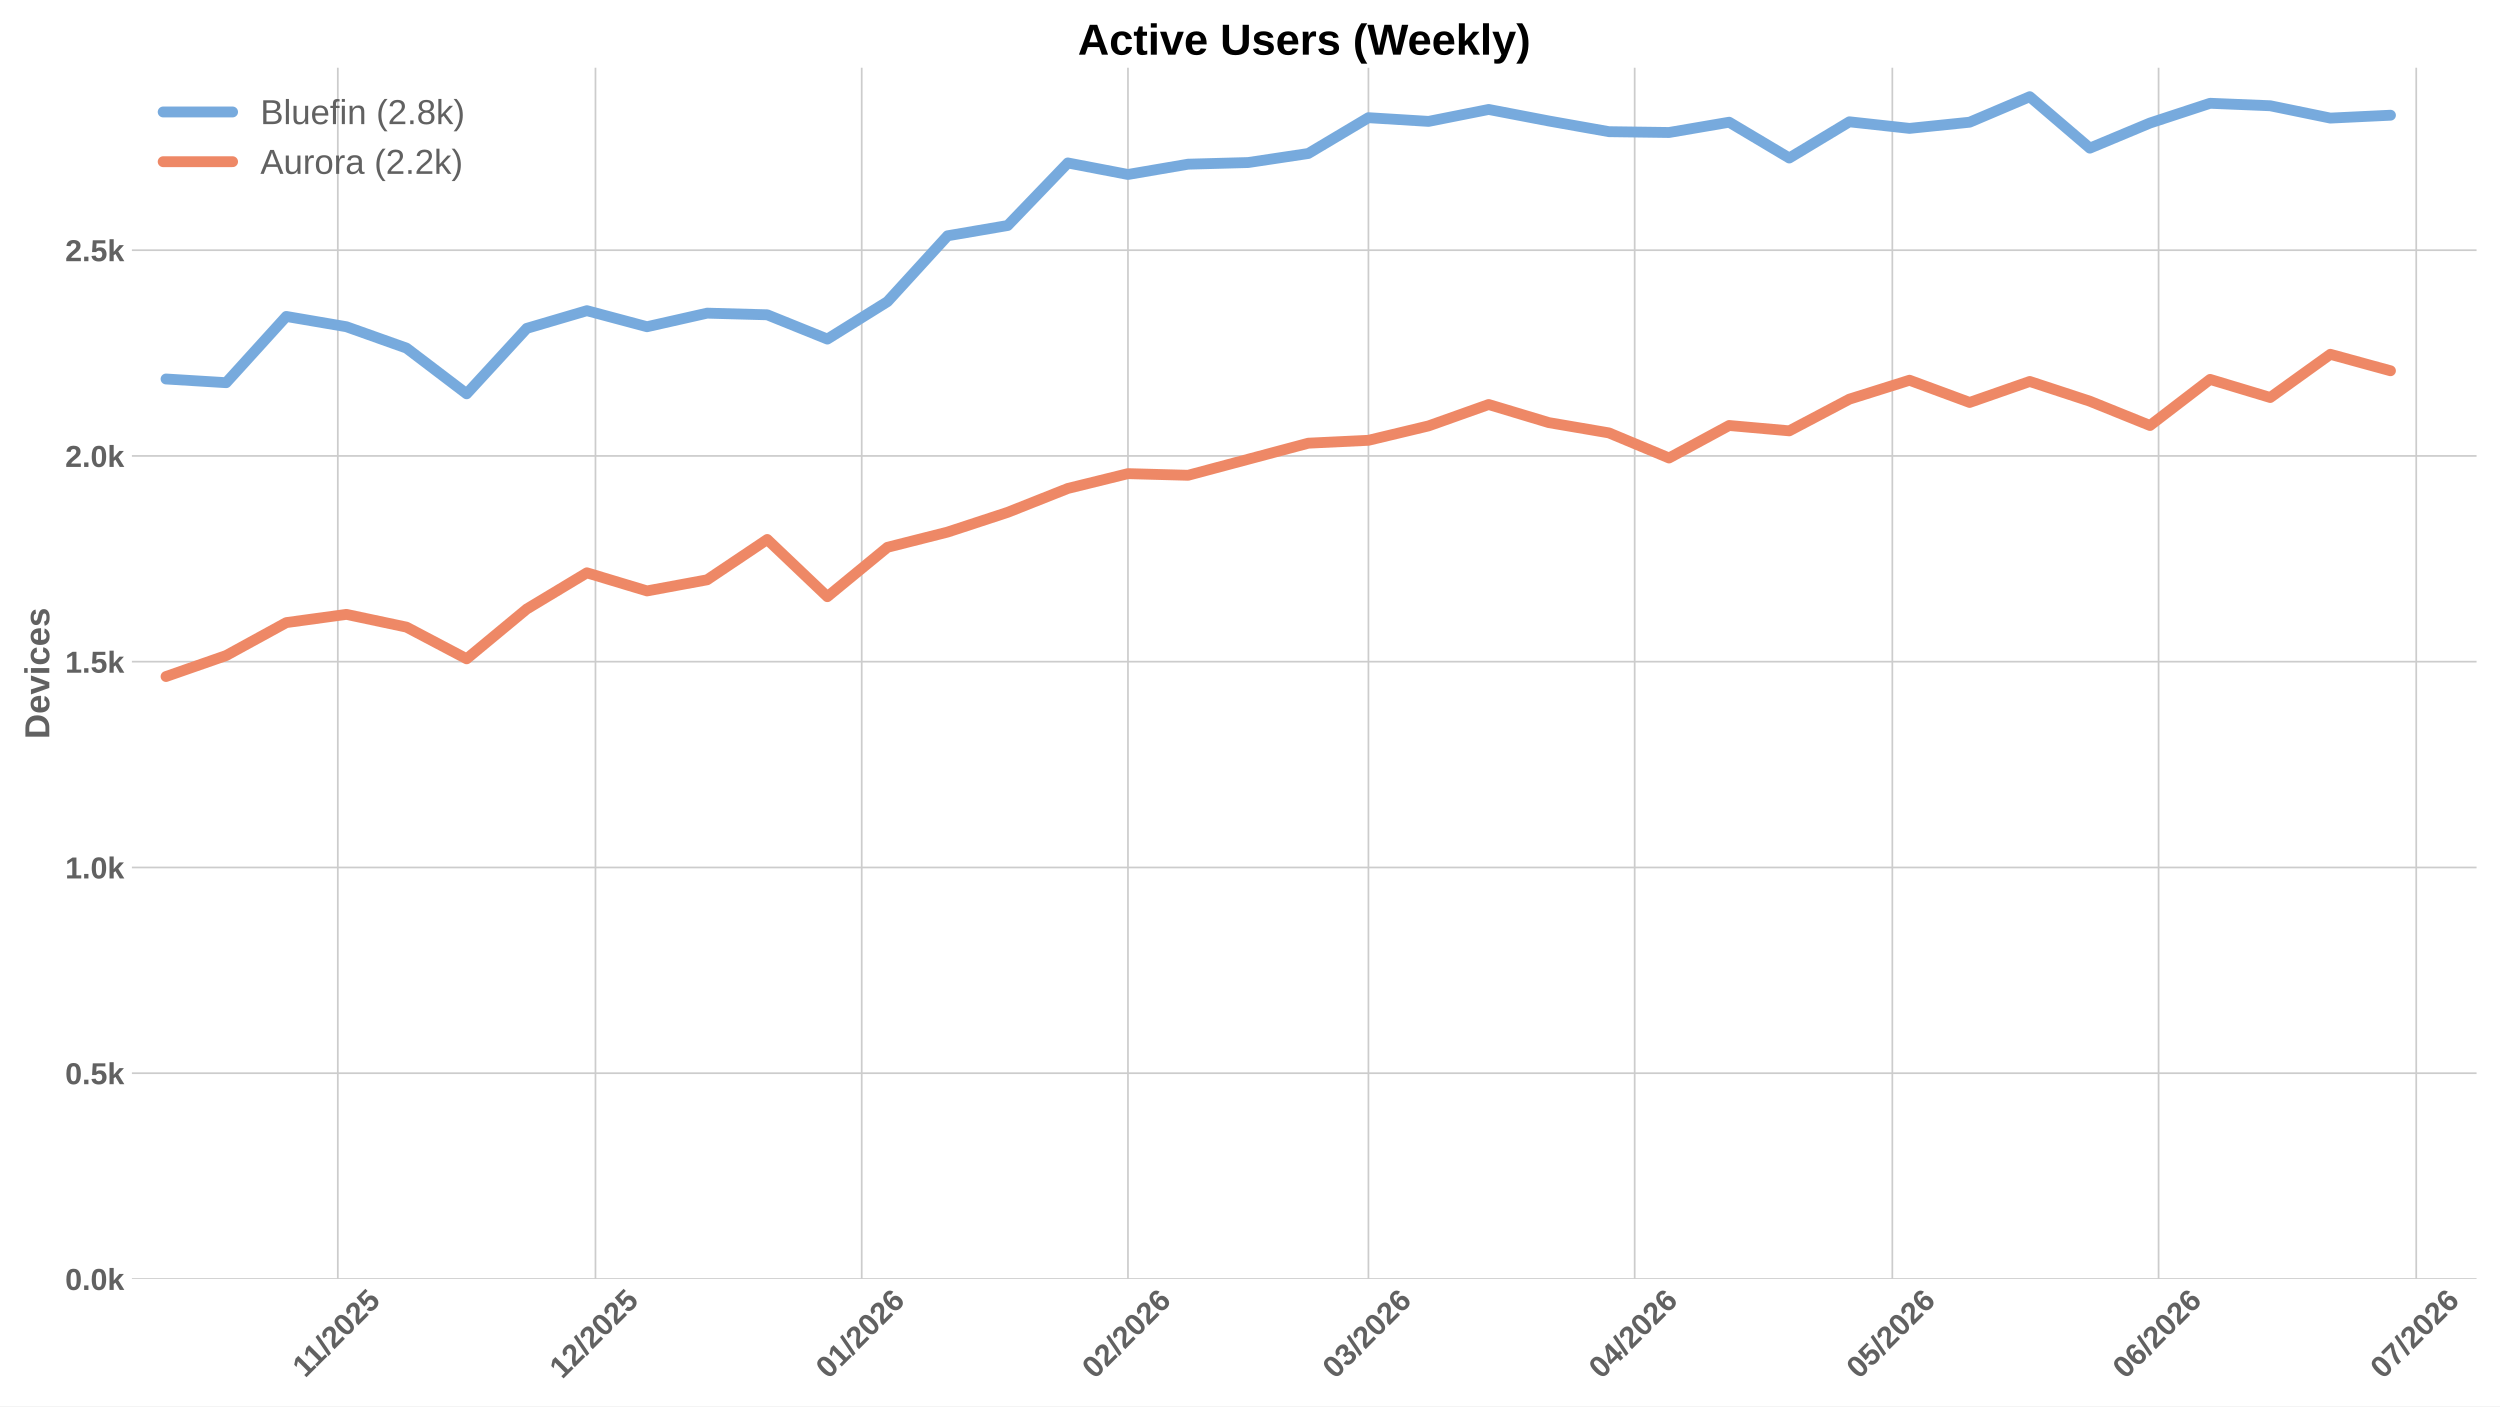
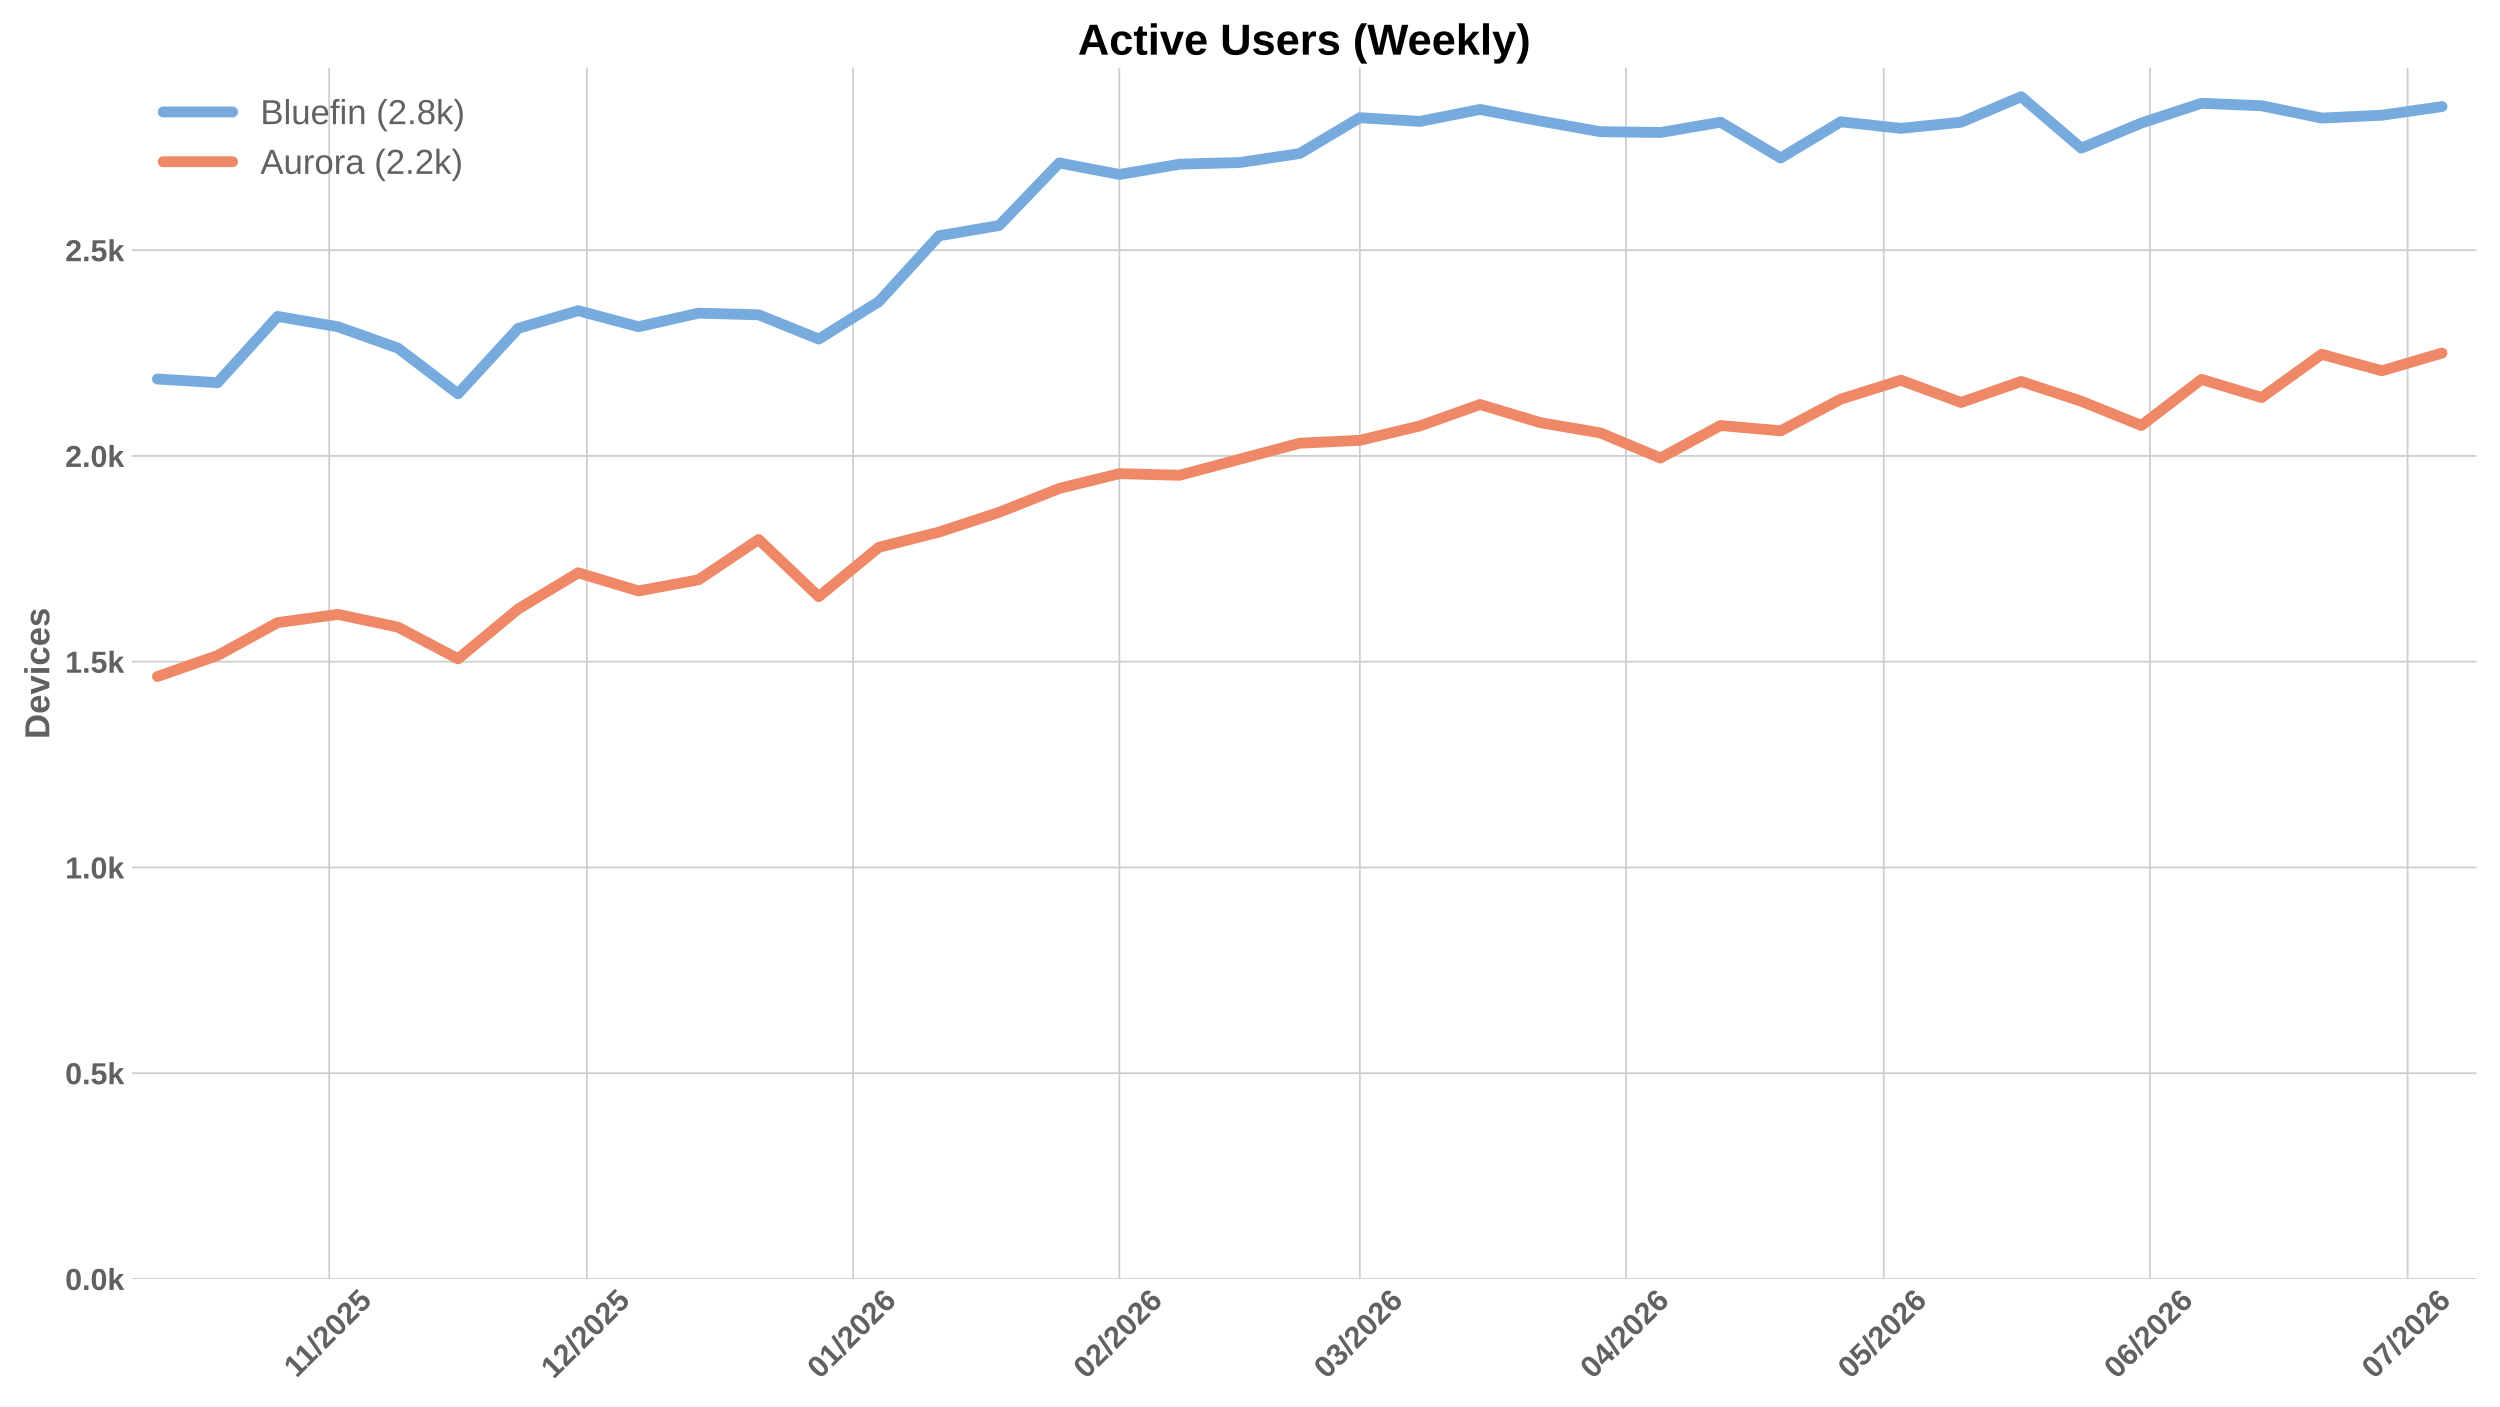
<svg xmlns="http://www.w3.org/2000/svg" xmlns:xlink="http://www.w3.org/1999/xlink" width="1152pt" height="648pt" viewBox="0 0 1152 648" version="1.1">
  <defs>
    <style type="text/css">*{stroke-linejoin: round; stroke-linecap: butt}</style>
  </defs>
  <g id="figure_1">
    <g id="patch_1">
      <path d="M 0 648  L 1152 648  L 1152 0  L 0 0  z " style="fill: #ffffff" />
    </g>
    <g id="axes_1">
      <g id="patch_2">
        <path d="M 60.78 589.343  L 1141.2 589.343  L 1141.2 31.2  L 60.78 31.2  z " style="fill: #ffffff" />
      </g>
      <g id="matplotlib.axis_1">
        <g id="xtick_1">
          <g id="line2d_1">
-             <path d="M 155.665 589.343  L 155.665 31.2  " clip-path="url(#pd22239b3a9)" style="fill: none; stroke: #cccccc; stroke-width: 0.8; stroke-linecap: round" />
+             <path d="M 151.697 589.343  L 151.697 31.2  " clip-path="url(#pe85393488c)" style="fill: none; stroke: #cccccc; stroke-width: 0.8; stroke-linecap: round" />
          </g>
          <g id="line2d_2" />
          <g id="text_1">
-             <g style="fill: #616161" transform="translate(140.6071 635.2532) rotate(-45) scale(0.14 -0.14)">
+             <g style="fill: #616161" transform="translate(136.6386 635.2532) rotate(-45) scale(0.14 -0.14)">
              <defs>
                <path id="LiberationSans-Bold-31" d="M 403 0  L 403 653  L 1494 653  L 1494 3656  L 438 2997  L 438 3688  L 1541 4403  L 2372 4403  L 2372 653  L 3381 653  L 3381 0  L 403 0  z " transform="scale(0.015625)" />
                <path id="LiberationSans-Bold-2f" d="M 63 -128  L 972 4638  L 1716 4638  L 822 -128  L 63 -128  z " transform="scale(0.015625)" />
                <path id="LiberationSans-Bold-32" d="M 222 0  L 222 609  Q 394 988 711 1347  Q 1028 1706 1509 2097  Q 1972 2472 2158 2715  Q 2344 2959 2344 3194  Q 2344 3769 1766 3769  Q 1484 3769 1336 3617  Q 1188 3466 1144 3163  L 259 3213  Q 334 3825 717 4147  Q 1100 4469 1759 4469  Q 2472 4469 2853 4144  Q 3234 3819 3234 3231  Q 3234 2922 3112 2672  Q 2991 2422 2800 2211  Q 2609 2000 2376 1815  Q 2144 1631 1925 1456  Q 1706 1281 1526 1103  Q 1347 925 1259 722  L 3303 722  L 3303 0  L 222 0  z " transform="scale(0.015625)" />
                <path id="LiberationSans-Bold-30" d="M 3297 2203  Q 3297 1088 2914 512  Q 2531 -63 1766 -63  Q 253 -63 253 2203  Q 253 2994 418 3494  Q 584 3994 915 4231  Q 1247 4469 1791 4469  Q 2572 4469 2934 3903  Q 3297 3338 3297 2203  z M 2416 2203  Q 2416 2813 2356 3150  Q 2297 3488 2165 3634  Q 2034 3781 1784 3781  Q 1519 3781 1383 3632  Q 1247 3484 1189 3148  Q 1131 2813 1131 2203  Q 1131 1600 1192 1261  Q 1253 922 1386 775  Q 1519 628 1772 628  Q 2022 628 2158 783  Q 2294 938 2355 1278  Q 2416 1619 2416 2203  z " transform="scale(0.015625)" />
                <path id="LiberationSans-Bold-35" d="M 3381 1466  Q 3381 766 2945 351  Q 2509 -63 1750 -63  Q 1088 -63 689 235  Q 291 534 197 1100  L 1075 1172  Q 1144 891 1319 762  Q 1494 634 1759 634  Q 2088 634 2283 843  Q 2478 1053 2478 1447  Q 2478 1794 2293 2001  Q 2109 2209 1778 2209  Q 1413 2209 1181 1925  L 325 1925  L 478 4403  L 3125 4403  L 3125 3750  L 1275 3750  L 1203 2638  Q 1522 2919 2000 2919  Q 2628 2919 3004 2528  Q 3381 2138 3381 1466  z " transform="scale(0.015625)" />
              </defs>
              <use xlink:href="#LiberationSans-Bold-31" />
              <use xlink:href="#LiberationSans-Bold-31" transform="translate(50.11523 0)" />
              <use xlink:href="#LiberationSans-Bold-2f" transform="translate(105.7305 0)" />
              <use xlink:href="#LiberationSans-Bold-32" transform="translate(133.5137 0)" />
              <use xlink:href="#LiberationSans-Bold-30" transform="translate(189.1289 0)" />
              <use xlink:href="#LiberationSans-Bold-32" transform="translate(244.7441 0)" />
              <use xlink:href="#LiberationSans-Bold-35" transform="translate(300.3594 0)" />
            </g>
          </g>
        </g>
        <g id="xtick_2">
          <g id="line2d_3">
-             <path d="M 274.393 589.343  L 274.393 31.2  " clip-path="url(#pd22239b3a9)" style="fill: none; stroke: #cccccc; stroke-width: 0.8; stroke-linecap: round" />
+             <path d="M 270.424 589.343  L 270.424 31.2  " clip-path="url(#pe85393488c)" style="fill: none; stroke: #cccccc; stroke-width: 0.8; stroke-linecap: round" />
          </g>
          <g id="line2d_4" />
          <g id="text_2">
-             <g style="fill: #616161" transform="translate(259.0623 635.7977) rotate(-45) scale(0.14 -0.14)">
+             <g style="fill: #616161" transform="translate(255.0939 635.7977) rotate(-45) scale(0.14 -0.14)">
              <use xlink:href="#LiberationSans-Bold-31" />
              <use xlink:href="#LiberationSans-Bold-32" transform="translate(55.61523 0)" />
              <use xlink:href="#LiberationSans-Bold-2f" transform="translate(111.2305 0)" />
              <use xlink:href="#LiberationSans-Bold-32" transform="translate(139.0137 0)" />
              <use xlink:href="#LiberationSans-Bold-30" transform="translate(194.6289 0)" />
              <use xlink:href="#LiberationSans-Bold-32" transform="translate(250.2441 0)" />
              <use xlink:href="#LiberationSans-Bold-35" transform="translate(305.8594 0)" />
            </g>
          </g>
        </g>
        <g id="xtick_3">
          <g id="line2d_5">
-             <path d="M 397.078 589.343  L 397.078 31.2  " clip-path="url(#pd22239b3a9)" style="fill: none; stroke: #cccccc; stroke-width: 0.8; stroke-linecap: round" />
+             <path d="M 393.109 589.343  L 393.109 31.2  " clip-path="url(#pe85393488c)" style="fill: none; stroke: #cccccc; stroke-width: 0.8; stroke-linecap: round" />
          </g>
          <g id="line2d_6" />
          <g id="text_3">
-             <g style="fill: #616161" transform="translate(381.7474 635.7977) rotate(-45) scale(0.14 -0.14)">
+             <g style="fill: #616161" transform="translate(377.7789 635.7977) rotate(-45) scale(0.14 -0.14)">
              <defs>
                <path id="LiberationSans-Bold-36" d="M 3328 1441  Q 3328 738 2934 337  Q 2541 -63 1847 -63  Q 1069 -63 651 482  Q 234 1028 234 2100  Q 234 3278 657 3873  Q 1081 4469 1869 4469  Q 2428 4469 2751 4222  Q 3075 3975 3209 3456  L 2381 3341  Q 2263 3775 1850 3775  Q 1497 3775 1295 3422  Q 1094 3069 1094 2350  Q 1234 2584 1484 2709  Q 1734 2834 2050 2834  Q 2641 2834 2984 2459  Q 3328 2084 3328 1441  z M 2447 1416  Q 2447 1791 2273 1989  Q 2100 2188 1797 2188  Q 1506 2188 1331 2002  Q 1156 1816 1156 1509  Q 1156 1125 1339 873  Q 1522 622 1819 622  Q 2116 622 2281 833  Q 2447 1044 2447 1416  z " transform="scale(0.015625)" />
              </defs>
              <use xlink:href="#LiberationSans-Bold-30" />
              <use xlink:href="#LiberationSans-Bold-31" transform="translate(55.61523 0)" />
              <use xlink:href="#LiberationSans-Bold-2f" transform="translate(111.2305 0)" />
              <use xlink:href="#LiberationSans-Bold-32" transform="translate(139.0137 0)" />
              <use xlink:href="#LiberationSans-Bold-30" transform="translate(194.6289 0)" />
              <use xlink:href="#LiberationSans-Bold-32" transform="translate(250.2441 0)" />
              <use xlink:href="#LiberationSans-Bold-36" transform="translate(305.8594 0)" />
            </g>
          </g>
        </g>
        <g id="xtick_4">
          <g id="line2d_7">
-             <path d="M 519.763 589.343  L 519.763 31.2  " clip-path="url(#pd22239b3a9)" style="fill: none; stroke: #cccccc; stroke-width: 0.8; stroke-linecap: round" />
+             <path d="M 515.794 589.343  L 515.794 31.2  " clip-path="url(#pe85393488c)" style="fill: none; stroke: #cccccc; stroke-width: 0.8; stroke-linecap: round" />
          </g>
          <g id="line2d_8" />
          <g id="text_4">
-             <g style="fill: #616161" transform="translate(504.4324 635.7977) rotate(-45) scale(0.14 -0.14)">
+             <g style="fill: #616161" transform="translate(500.464 635.7977) rotate(-45) scale(0.14 -0.14)">
              <use xlink:href="#LiberationSans-Bold-30" />
              <use xlink:href="#LiberationSans-Bold-32" transform="translate(55.61523 0)" />
              <use xlink:href="#LiberationSans-Bold-2f" transform="translate(111.2305 0)" />
              <use xlink:href="#LiberationSans-Bold-32" transform="translate(139.0137 0)" />
              <use xlink:href="#LiberationSans-Bold-30" transform="translate(194.6289 0)" />
              <use xlink:href="#LiberationSans-Bold-32" transform="translate(250.2441 0)" />
              <use xlink:href="#LiberationSans-Bold-36" transform="translate(305.8594 0)" />
            </g>
          </g>
        </g>
        <g id="xtick_5">
          <g id="line2d_9">
-             <path d="M 630.575 589.343  L 630.575 31.2  " clip-path="url(#pd22239b3a9)" style="fill: none; stroke: #cccccc; stroke-width: 0.8; stroke-linecap: round" />
+             <path d="M 626.607 589.343  L 626.607 31.2  " clip-path="url(#pe85393488c)" style="fill: none; stroke: #cccccc; stroke-width: 0.8; stroke-linecap: round" />
          </g>
          <g id="line2d_10" />
          <g id="text_5">
-             <g style="fill: #616161" transform="translate(615.2447 635.7977) rotate(-45) scale(0.14 -0.14)">
+             <g style="fill: #616161" transform="translate(611.2763 635.7977) rotate(-45) scale(0.14 -0.14)">
              <defs>
                <path id="LiberationSans-Bold-33" d="M 3328 1222  Q 3328 603 2922 265  Q 2516 -72 1766 -72  Q 1056 -72 637 254  Q 219 581 147 1197  L 1041 1275  Q 1125 641 1763 641  Q 2078 641 2253 797  Q 2428 953 2428 1275  Q 2428 1569 2215 1725  Q 2003 1881 1584 1881  L 1278 1881  L 1278 2591  L 1566 2591  Q 1944 2591 2134 2745  Q 2325 2900 2325 3188  Q 2325 3459 2173 3614  Q 2022 3769 1731 3769  Q 1459 3769 1292 3619  Q 1125 3469 1100 3194  L 222 3256  Q 291 3825 694 4147  Q 1097 4469 1747 4469  Q 2438 4469 2827 4158  Q 3216 3847 3216 3297  Q 3216 2884 2973 2618  Q 2731 2353 2275 2266  L 2275 2253  Q 2781 2194 3054 1920  Q 3328 1647 3328 1222  z " transform="scale(0.015625)" />
              </defs>
              <use xlink:href="#LiberationSans-Bold-30" />
              <use xlink:href="#LiberationSans-Bold-33" transform="translate(55.61523 0)" />
              <use xlink:href="#LiberationSans-Bold-2f" transform="translate(111.2305 0)" />
              <use xlink:href="#LiberationSans-Bold-32" transform="translate(139.0137 0)" />
              <use xlink:href="#LiberationSans-Bold-30" transform="translate(194.6289 0)" />
              <use xlink:href="#LiberationSans-Bold-32" transform="translate(250.2441 0)" />
              <use xlink:href="#LiberationSans-Bold-36" transform="translate(305.8594 0)" />
            </g>
          </g>
        </g>
        <g id="xtick_6">
          <g id="line2d_11">
-             <path d="M 753.26 589.343  L 753.26 31.2  " clip-path="url(#pd22239b3a9)" style="fill: none; stroke: #cccccc; stroke-width: 0.8; stroke-linecap: round" />
+             <path d="M 749.292 589.343  L 749.292 31.2  " clip-path="url(#pe85393488c)" style="fill: none; stroke: #cccccc; stroke-width: 0.8; stroke-linecap: round" />
          </g>
          <g id="line2d_12" />
          <g id="text_6">
-             <g style="fill: #616161" transform="translate(737.9298 635.7977) rotate(-45) scale(0.14 -0.14)">
+             <g style="fill: #616161" transform="translate(733.9613 635.7977) rotate(-45) scale(0.14 -0.14)">
              <defs>
                <path id="LiberationSans-Bold-34" d="M 2938 897  L 2938 0  L 2100 0  L 2100 897  L 97 897  L 97 1556  L 1956 4403  L 2938 4403  L 2938 1550  L 3525 1550  L 3525 897  L 2938 897  z M 2100 2991  Q 2100 3159 2111 3356  Q 2122 3553 2128 3609  Q 2047 3434 1834 3103  L 813 1550  L 2100 1550  L 2100 2991  z " transform="scale(0.015625)" />
              </defs>
              <use xlink:href="#LiberationSans-Bold-30" />
              <use xlink:href="#LiberationSans-Bold-34" transform="translate(55.61523 0)" />
              <use xlink:href="#LiberationSans-Bold-2f" transform="translate(111.2305 0)" />
              <use xlink:href="#LiberationSans-Bold-32" transform="translate(139.0137 0)" />
              <use xlink:href="#LiberationSans-Bold-30" transform="translate(194.6289 0)" />
              <use xlink:href="#LiberationSans-Bold-32" transform="translate(250.2441 0)" />
              <use xlink:href="#LiberationSans-Bold-36" transform="translate(305.8594 0)" />
            </g>
          </g>
        </g>
        <g id="xtick_7">
          <g id="line2d_13">
-             <path d="M 871.988 589.343  L 871.988 31.2  " clip-path="url(#pd22239b3a9)" style="fill: none; stroke: #cccccc; stroke-width: 0.8; stroke-linecap: round" />
+             <path d="M 868.019 589.343  L 868.019 31.2  " clip-path="url(#pe85393488c)" style="fill: none; stroke: #cccccc; stroke-width: 0.8; stroke-linecap: round" />
          </g>
          <g id="line2d_14" />
          <g id="text_7">
-             <g style="fill: #616161" transform="translate(856.6573 635.7977) rotate(-45) scale(0.14 -0.14)">
+             <g style="fill: #616161" transform="translate(852.6888 635.7977) rotate(-45) scale(0.14 -0.14)">
              <use xlink:href="#LiberationSans-Bold-30" />
              <use xlink:href="#LiberationSans-Bold-35" transform="translate(55.61523 0)" />
              <use xlink:href="#LiberationSans-Bold-2f" transform="translate(111.2305 0)" />
              <use xlink:href="#LiberationSans-Bold-32" transform="translate(139.0137 0)" />
              <use xlink:href="#LiberationSans-Bold-30" transform="translate(194.6289 0)" />
              <use xlink:href="#LiberationSans-Bold-32" transform="translate(250.2441 0)" />
              <use xlink:href="#LiberationSans-Bold-36" transform="translate(305.8594 0)" />
            </g>
          </g>
        </g>
        <g id="xtick_8">
          <g id="line2d_15">
-             <path d="M 994.673 589.343  L 994.673 31.2  " clip-path="url(#pd22239b3a9)" style="fill: none; stroke: #cccccc; stroke-width: 0.8; stroke-linecap: round" />
+             <path d="M 990.704 589.343  L 990.704 31.2  " clip-path="url(#pe85393488c)" style="fill: none; stroke: #cccccc; stroke-width: 0.8; stroke-linecap: round" />
          </g>
          <g id="line2d_16" />
          <g id="text_8">
-             <g style="fill: #616161" transform="translate(979.3423 635.7977) rotate(-45) scale(0.14 -0.14)">
+             <g style="fill: #616161" transform="translate(975.3739 635.7977) rotate(-45) scale(0.14 -0.14)">
              <use xlink:href="#LiberationSans-Bold-30" />
              <use xlink:href="#LiberationSans-Bold-36" transform="translate(55.61523 0)" />
              <use xlink:href="#LiberationSans-Bold-2f" transform="translate(111.2305 0)" />
              <use xlink:href="#LiberationSans-Bold-32" transform="translate(139.0137 0)" />
              <use xlink:href="#LiberationSans-Bold-30" transform="translate(194.6289 0)" />
              <use xlink:href="#LiberationSans-Bold-32" transform="translate(250.2441 0)" />
              <use xlink:href="#LiberationSans-Bold-36" transform="translate(305.8594 0)" />
            </g>
          </g>
        </g>
        <g id="xtick_9">
          <g id="line2d_17">
-             <path d="M 1113.4 589.343  L 1113.4 31.2  " clip-path="url(#pd22239b3a9)" style="fill: none; stroke: #cccccc; stroke-width: 0.8; stroke-linecap: round" />
+             <path d="M 1109.432 589.343  L 1109.432 31.2  " clip-path="url(#pe85393488c)" style="fill: none; stroke: #cccccc; stroke-width: 0.8; stroke-linecap: round" />
          </g>
          <g id="line2d_18" />
          <g id="text_9">
-             <g style="fill: #616161" transform="translate(1098.07 635.7977) rotate(-45) scale(0.14 -0.14)">
+             <g style="fill: #616161" transform="translate(1094.101 635.7977) rotate(-45) scale(0.14 -0.14)">
              <defs>
                <path id="LiberationSans-Bold-37" d="M 3278 3706  Q 2981 3238 2717 2797  Q 2453 2356 2256 1911  Q 2059 1466 1945 995  Q 1831 525 1831 0  L 916 0  Q 916 550 1059 1064  Q 1203 1578 1475 2111  Q 1747 2644 2463 3681  L 275 3681  L 275 4403  L 3278 4403  L 3278 3706  z " transform="scale(0.015625)" />
              </defs>
              <use xlink:href="#LiberationSans-Bold-30" />
              <use xlink:href="#LiberationSans-Bold-37" transform="translate(55.61523 0)" />
              <use xlink:href="#LiberationSans-Bold-2f" transform="translate(111.2305 0)" />
              <use xlink:href="#LiberationSans-Bold-32" transform="translate(139.0137 0)" />
              <use xlink:href="#LiberationSans-Bold-30" transform="translate(194.6289 0)" />
              <use xlink:href="#LiberationSans-Bold-32" transform="translate(250.2441 0)" />
              <use xlink:href="#LiberationSans-Bold-36" transform="translate(305.8594 0)" />
            </g>
          </g>
        </g>
      </g>
      <g id="matplotlib.axis_2">
        <g id="ytick_1">
          <g id="line2d_19">
-             <path d="M 60.78 589.343  L 1141.2 589.343  " clip-path="url(#pd22239b3a9)" style="fill: none; stroke: #cccccc; stroke-width: 0.8; stroke-linecap: round" />
+             <path d="M 60.78 589.343  L 1141.2 589.343  " clip-path="url(#pe85393488c)" style="fill: none; stroke: #cccccc; stroke-width: 0.8; stroke-linecap: round" />
          </g>
          <g id="line2d_20" />
          <g id="text_10">
            <g style="fill: #616161" transform="translate(30.03469 594.416) scale(0.14 -0.14)">
              <defs>
                <path id="LiberationSans-Bold-2e" d="M 434 0  L 434 953  L 1338 953  L 1338 0  L 434 0  z " transform="scale(0.015625)" />
                <path id="LiberationSans-Bold-6b" d="M 2606 0  L 1703 1531  L 1325 1269  L 1325 0  L 447 0  L 447 4638  L 1325 4638  L 1325 1981  L 2531 3381  L 3475 3381  L 2288 2063  L 3566 0  L 2606 0  z " transform="scale(0.015625)" />
              </defs>
              <use xlink:href="#LiberationSans-Bold-30" />
              <use xlink:href="#LiberationSans-Bold-2e" transform="translate(55.61523 0)" />
              <use xlink:href="#LiberationSans-Bold-30" transform="translate(83.39844 0)" />
              <use xlink:href="#LiberationSans-Bold-6b" transform="translate(139.0137 0)" />
            </g>
          </g>
        </g>
        <g id="ytick_2">
          <g id="line2d_21">
-             <path d="M 60.78 494.532  L 1141.2 494.532  " clip-path="url(#pd22239b3a9)" style="fill: none; stroke: #cccccc; stroke-width: 0.8; stroke-linecap: round" />
+             <path d="M 60.78 494.532  L 1141.2 494.532  " clip-path="url(#pe85393488c)" style="fill: none; stroke: #cccccc; stroke-width: 0.8; stroke-linecap: round" />
          </g>
          <g id="line2d_22" />
          <g id="text_11">
            <g style="fill: #616161" transform="translate(30.03469 499.6049) scale(0.14 -0.14)">
              <use xlink:href="#LiberationSans-Bold-30" />
              <use xlink:href="#LiberationSans-Bold-2e" transform="translate(55.61523 0)" />
              <use xlink:href="#LiberationSans-Bold-35" transform="translate(83.39844 0)" />
              <use xlink:href="#LiberationSans-Bold-6b" transform="translate(139.0137 0)" />
            </g>
          </g>
        </g>
        <g id="ytick_3">
          <g id="line2d_23">
-             <path d="M 60.78 399.721  L 1141.2 399.721  " clip-path="url(#pd22239b3a9)" style="fill: none; stroke: #cccccc; stroke-width: 0.8; stroke-linecap: round" />
+             <path d="M 60.78 399.721  L 1141.2 399.721  " clip-path="url(#pe85393488c)" style="fill: none; stroke: #cccccc; stroke-width: 0.8; stroke-linecap: round" />
          </g>
          <g id="line2d_24" />
          <g id="text_12">
            <g style="fill: #616161" transform="translate(30.03469 404.7939) scale(0.14 -0.14)">
              <use xlink:href="#LiberationSans-Bold-31" />
              <use xlink:href="#LiberationSans-Bold-2e" transform="translate(55.61523 0)" />
              <use xlink:href="#LiberationSans-Bold-30" transform="translate(83.39844 0)" />
              <use xlink:href="#LiberationSans-Bold-6b" transform="translate(139.0137 0)" />
            </g>
          </g>
        </g>
        <g id="ytick_4">
          <g id="line2d_25">
-             <path d="M 60.78 304.91  L 1141.2 304.91  " clip-path="url(#pd22239b3a9)" style="fill: none; stroke: #cccccc; stroke-width: 0.8; stroke-linecap: round" />
+             <path d="M 60.78 304.91  L 1141.2 304.91  " clip-path="url(#pe85393488c)" style="fill: none; stroke: #cccccc; stroke-width: 0.8; stroke-linecap: round" />
          </g>
          <g id="line2d_26" />
          <g id="text_13">
            <g style="fill: #616161" transform="translate(30.03469 309.9828) scale(0.14 -0.14)">
              <use xlink:href="#LiberationSans-Bold-31" />
              <use xlink:href="#LiberationSans-Bold-2e" transform="translate(55.61523 0)" />
              <use xlink:href="#LiberationSans-Bold-35" transform="translate(83.39844 0)" />
              <use xlink:href="#LiberationSans-Bold-6b" transform="translate(139.0137 0)" />
            </g>
          </g>
        </g>
        <g id="ytick_5">
          <g id="line2d_27">
-             <path d="M 60.78 210.099  L 1141.2 210.099  " clip-path="url(#pd22239b3a9)" style="fill: none; stroke: #cccccc; stroke-width: 0.8; stroke-linecap: round" />
+             <path d="M 60.78 210.099  L 1141.2 210.099  " clip-path="url(#pe85393488c)" style="fill: none; stroke: #cccccc; stroke-width: 0.8; stroke-linecap: round" />
          </g>
          <g id="line2d_28" />
          <g id="text_14">
            <g style="fill: #616161" transform="translate(30.03469 215.1718) scale(0.14 -0.14)">
              <use xlink:href="#LiberationSans-Bold-32" />
              <use xlink:href="#LiberationSans-Bold-2e" transform="translate(55.61523 0)" />
              <use xlink:href="#LiberationSans-Bold-30" transform="translate(83.39844 0)" />
              <use xlink:href="#LiberationSans-Bold-6b" transform="translate(139.0137 0)" />
            </g>
          </g>
        </g>
        <g id="ytick_6">
          <g id="line2d_29">
-             <path d="M 60.78 115.288  L 1141.2 115.288  " clip-path="url(#pd22239b3a9)" style="fill: none; stroke: #cccccc; stroke-width: 0.8; stroke-linecap: round" />
+             <path d="M 60.78 115.288  L 1141.2 115.288  " clip-path="url(#pe85393488c)" style="fill: none; stroke: #cccccc; stroke-width: 0.8; stroke-linecap: round" />
          </g>
          <g id="line2d_30" />
          <g id="text_15">
            <g style="fill: #616161" transform="translate(30.03469 120.3607) scale(0.14 -0.14)">
              <use xlink:href="#LiberationSans-Bold-32" />
              <use xlink:href="#LiberationSans-Bold-2e" transform="translate(55.61523 0)" />
              <use xlink:href="#LiberationSans-Bold-35" transform="translate(83.39844 0)" />
              <use xlink:href="#LiberationSans-Bold-6b" transform="translate(139.0137 0)" />
            </g>
          </g>
        </g>
        <g id="text_16">
          <g style="fill: #616161" transform="translate(22.71469 340.5153) rotate(-90) scale(0.16 -0.16)">
            <defs>
              <path id="LiberationSans-Bold-44" d="M 4353 2234  Q 4353 1553 4086 1045  Q 3819 538 3330 269  Q 2841 0 2209 0  L 428 0  L 428 4403  L 2022 4403  Q 3134 4403 3743 3842  Q 4353 3281 4353 2234  z M 3425 2234  Q 3425 2944 3056 3317  Q 2688 3691 2003 3691  L 1350 3691  L 1350 713  L 2131 713  Q 2725 713 3075 1122  Q 3425 1531 3425 2234  z " transform="scale(0.015625)" />
              <path id="LiberationSans-Bold-65" d="M 1831 -63  Q 1069 -63 659 389  Q 250 841 250 1706  Q 250 2544 665 2994  Q 1081 3444 1844 3444  Q 2572 3444 2956 2961  Q 3341 2478 3341 1547  L 3341 1522  L 1172 1522  Q 1172 1028 1355 776  Q 1538 525 1875 525  Q 2341 525 2463 928  L 3291 856  Q 2931 -63 1831 -63  z M 1831 2891  Q 1522 2891 1355 2675  Q 1188 2459 1178 2072  L 2491 2072  Q 2466 2481 2294 2686  Q 2122 2891 1831 2891  z " transform="scale(0.015625)" />
              <path id="LiberationSans-Bold-76" d="M 2284 0  L 1234 0  L 25 3381  L 953 3381  L 1544 1491  Q 1591 1334 1766 709  Q 1797 838 1894 1159  Q 1991 1481 2613 3381  L 3531 3381  L 2284 0  z " transform="scale(0.015625)" />
              <path id="LiberationSans-Bold-69" d="M 447 3991  L 447 4638  L 1325 4638  L 1325 3991  L 447 3991  z M 447 0  L 447 3381  L 1325 3381  L 1325 0  L 447 0  z " transform="scale(0.015625)" />
              <path id="LiberationSans-Bold-63" d="M 1856 -63  Q 1088 -63 669 395  Q 250 853 250 1672  Q 250 2509 672 2976  Q 1094 3444 1869 3444  Q 2466 3444 2856 3144  Q 3247 2844 3347 2316  L 2463 2272  Q 2425 2531 2275 2686  Q 2125 2841 1850 2841  Q 1172 2841 1172 1706  Q 1172 538 1863 538  Q 2113 538 2281 695  Q 2450 853 2491 1166  L 3372 1125  Q 3325 778 3123 506  Q 2922 234 2594 85  Q 2266 -63 1856 -63  z " transform="scale(0.015625)" />
              <path id="LiberationSans-Bold-73" d="M 3297 988  Q 3297 497 2895 217  Q 2494 -63 1784 -63  Q 1088 -63 717 157  Q 347 378 225 844  L 997 959  Q 1063 719 1223 619  Q 1384 519 1784 519  Q 2153 519 2322 612  Q 2491 706 2491 906  Q 2491 1069 2355 1164  Q 2219 1259 1894 1325  Q 1150 1472 890 1598  Q 631 1725 495 1926  Q 359 2128 359 2422  Q 359 2906 732 3176  Q 1106 3447 1791 3447  Q 2394 3447 2761 3212  Q 3128 2978 3219 2534  L 2441 2453  Q 2403 2659 2256 2761  Q 2109 2863 1791 2863  Q 1478 2863 1322 2783  Q 1166 2703 1166 2516  Q 1166 2369 1286 2283  Q 1406 2197 1691 2141  Q 2088 2059 2395 1973  Q 2703 1888 2889 1769  Q 3075 1650 3186 1464  Q 3297 1278 3297 988  z " transform="scale(0.015625)" />
            </defs>
            <use xlink:href="#LiberationSans-Bold-44" />
            <use xlink:href="#LiberationSans-Bold-65" transform="translate(72.2168 0)" />
            <use xlink:href="#LiberationSans-Bold-76" transform="translate(127.832 0)" />
            <use xlink:href="#LiberationSans-Bold-69" transform="translate(183.4473 0)" />
            <use xlink:href="#LiberationSans-Bold-63" transform="translate(211.2305 0)" />
            <use xlink:href="#LiberationSans-Bold-65" transform="translate(266.8457 0)" />
            <use xlink:href="#LiberationSans-Bold-73" transform="translate(322.4609 0)" />
          </g>
        </g>
      </g>
      <g id="line2d_31">
-         <path d="M 76.513 174.64  L 104.217 176.346  L 131.92 145.817  L 159.623 150.558  L 187.326 160.418  L 215.029 181.466  L 242.732 151.316  L 270.435 143.162  L 298.138 150.558  L 325.841 144.3  L 353.544 145.059  L 381.247 156.246  L 408.95 138.991  L 436.653 108.651  L 464.357 103.911  L 492.06 75.088  L 519.763 80.397  L 547.466 75.657  L 575.169 74.898  L 602.872 70.727  L 630.575 54.23  L 658.278 55.936  L 685.981 50.437  L 713.684 55.747  L 741.387 60.677  L 769.09 61.056  L 796.793 56.315  L 824.497 72.813  L 852.2 56.126  L 879.903 59.16  L 907.606 56.315  L 935.309 44.559  L 963.012 68.262  L 990.715 56.695  L 1018.418 47.593  L 1046.121 48.731  L 1073.824 54.419  L 1101.527 53.092  " clip-path="url(#pd22239b3a9)" style="fill: none; stroke: #77aadd; stroke-width: 5; stroke-linecap: round" />
+         <path d="M 72.545 174.64  L 100.248 176.346  L 127.951 145.817  L 155.654 150.558  L 183.357 160.418  L 211.06 181.466  L 238.763 151.316  L 266.467 143.162  L 294.17 150.558  L 321.873 144.3  L 349.576 145.059  L 377.279 156.246  L 404.982 138.991  L 432.685 108.651  L 460.388 103.911  L 488.091 75.088  L 515.794 80.397  L 543.497 75.657  L 571.2 74.898  L 598.903 70.727  L 626.607 54.23  L 654.31 55.936  L 682.013 50.437  L 709.716 55.747  L 737.419 60.677  L 765.122 61.056  L 792.825 56.315  L 820.528 72.813  L 848.231 56.126  L 875.934 59.16  L 903.637 56.315  L 931.34 44.559  L 959.043 68.262  L 986.747 56.695  L 1014.45 47.593  L 1042.153 48.731  L 1069.856 54.419  L 1097.559 53.092  L 1125.262 49.11  " clip-path="url(#pe85393488c)" style="fill: none; stroke: #77aadd; stroke-width: 5; stroke-linecap: round" />
      </g>
      <g id="line2d_32">
-         <path d="M 76.513 311.736  L 104.217 302.066  L 131.92 286.896  L 159.623 283.103  L 187.326 288.982  L 215.029 303.583  L 242.732 280.638  L 270.435 263.952  L 298.138 272.295  L 325.841 267.175  L 353.544 248.592  L 381.247 274.95  L 408.95 252.195  L 436.653 245.179  L 464.357 236.077  L 492.06 225.079  L 519.763 218.253  L 547.466 219.011  L 575.169 211.616  L 602.872 204.221  L 630.575 202.893  L 658.278 196.257  L 685.981 186.396  L 713.684 194.74  L 741.387 199.48  L 769.09 211.047  L 796.793 196.067  L 824.497 198.532  L 852.2 183.931  L 879.903 175.209  L 907.606 185.448  L 935.309 175.777  L 963.012 184.879  L 990.715 196.067  L 1018.418 174.829  L 1046.121 183.173  L 1073.824 163.262  L 1101.527 170.847  " clip-path="url(#pd22239b3a9)" style="fill: none; stroke: #ee8866; stroke-width: 5; stroke-linecap: round" />
+         <path d="M 72.545 311.736  L 100.248 302.066  L 127.951 286.896  L 155.654 283.103  L 183.357 288.982  L 211.06 303.583  L 238.763 280.638  L 266.467 263.952  L 294.17 272.295  L 321.873 267.175  L 349.576 248.592  L 377.279 274.95  L 404.982 252.195  L 432.685 245.179  L 460.388 236.077  L 488.091 225.079  L 515.794 218.253  L 543.497 219.011  L 571.2 211.616  L 598.903 204.221  L 626.607 202.893  L 654.31 196.257  L 682.013 186.396  L 709.716 194.74  L 737.419 199.48  L 765.122 211.047  L 792.825 196.067  L 820.528 198.532  L 848.231 183.931  L 875.934 175.209  L 903.637 185.448  L 931.34 175.777  L 959.043 184.879  L 986.747 196.067  L 1014.45 174.829  L 1042.153 183.173  L 1069.856 163.262  L 1097.559 170.847  L 1125.262 162.693  " clip-path="url(#pe85393488c)" style="fill: none; stroke: #ee8866; stroke-width: 5; stroke-linecap: round" />
      </g>
      <g id="patch_3">
        <path d="M 60.78 589.343  L 60.78 31.2  " style="fill: none" />
      </g>
      <g id="patch_4">
        <path d="M 1141.2 589.343  L 1141.2 31.2  " style="fill: none" />
      </g>
      <g id="patch_5">
        <path d="M 60.78 589.343  L 1141.2 589.343  " style="fill: none" />
      </g>
      <g id="patch_6">
        <path d="M 60.78 31.2  L 1141.2 31.2  " style="fill: none" />
      </g>
      <g id="text_17">
        <g transform="translate(496.6791 25.2) scale(0.2 -0.2)">
          <defs>
            <path id="LiberationSans-Bold-41" d="M 3541 0  L 3150 1125  L 1472 1125  L 1081 0  L 159 0  L 1766 4403  L 2853 4403  L 4453 0  L 3541 0  z M 2309 3725  L 2291 3656  Q 2259 3544 2215 3400  Q 2172 3256 1678 1819  L 2944 1819  L 2509 3084  L 2375 3509  L 2309 3725  z " transform="scale(0.015625)" />
            <path id="LiberationSans-Bold-74" d="M 1313 -56  Q 925 -56 715 155  Q 506 366 506 794  L 506 2788  L 78 2788  L 78 3381  L 550 3381  L 825 4175  L 1375 4175  L 1375 3381  L 2016 3381  L 2016 2788  L 1375 2788  L 1375 1031  Q 1375 784 1469 667  Q 1563 550 1759 550  Q 1863 550 2053 594  L 2053 50  Q 1728 -56 1313 -56  z " transform="scale(0.015625)" />
            <path id="LiberationSans-Bold-20" transform="scale(0.015625)" />
            <path id="LiberationSans-Bold-55" d="M 2259 -63  Q 1350 -63 867 381  Q 384 825 384 1650  L 384 4403  L 1306 4403  L 1306 1722  Q 1306 1200 1554 929  Q 1803 659 2284 659  Q 2778 659 3043 942  Q 3309 1225 3309 1753  L 3309 4403  L 4231 4403  L 4231 1697  Q 4231 859 3714 398  Q 3197 -63 2259 -63  z " transform="scale(0.015625)" />
            <path id="LiberationSans-Bold-72" d="M 447 0  L 447 2588  Q 447 2866 439 3052  Q 431 3238 422 3381  L 1259 3381  Q 1269 3325 1284 3039  Q 1300 2753 1300 2659  L 1313 2659  Q 1441 3016 1541 3161  Q 1641 3306 1778 3376  Q 1916 3447 2122 3447  Q 2291 3447 2394 3400  L 2394 2666  Q 2181 2713 2019 2713  Q 1691 2713 1508 2447  Q 1325 2181 1325 1659  L 1325 0  L 447 0  z " transform="scale(0.015625)" />
            <path id="LiberationSans-Bold-28" d="M 1247 -1328  Q 756 -622 537 81  Q 319 784 319 1659  Q 319 2531 537 3232  Q 756 3934 1247 4638  L 2125 4638  Q 1631 3925 1407 3219  Q 1184 2513 1184 1656  Q 1184 803 1406 101  Q 1628 -600 2125 -1328  L 1247 -1328  z " transform="scale(0.015625)" />
            <path id="LiberationSans-Bold-57" d="M 4897 0  L 3803 0  L 3206 2547  Q 3097 2997 3022 3488  Q 2947 3078 2900 2864  Q 2853 2650 2234 0  L 1141 0  L 6 4403  L 941 4403  L 1578 1559  L 1722 872  Q 1809 1306 1892 1701  Q 1975 2097 2516 4403  L 3547 4403  L 4103 2059  Q 4169 1797 4325 872  L 4403 1234  L 4569 1953  L 5100 4403  L 6034 4403  L 4897 0  z " transform="scale(0.015625)" />
            <path id="LiberationSans-Bold-6c" d="M 447 0  L 447 4638  L 1325 4638  L 1325 0  L 447 0  z " transform="scale(0.015625)" />
            <path id="LiberationSans-Bold-79" d="M 884 -1328  Q 569 -1328 331 -1288  L 331 -663  Q 497 -688 634 -688  Q 822 -688 945 -628  Q 1069 -569 1167 -431  Q 1266 -294 1388 34  L 50 3381  L 978 3381  L 1509 1797  Q 1634 1456 1825 753  L 1903 1050  L 2106 1784  L 2606 3381  L 3525 3381  L 2188 -178  Q 1919 -828 1630 -1078  Q 1341 -1328 884 -1328  z " transform="scale(0.015625)" />
            <path id="LiberationSans-Bold-29" d="M 6 -1328  Q 506 -597 726 101  Q 947 800 947 1656  Q 947 2516 722 3223  Q 497 3931 6 4638  L 884 4638  Q 1378 3928 1595 3225  Q 1813 2522 1813 1659  Q 1813 791 1595 87  Q 1378 -616 884 -1328  L 6 -1328  z " transform="scale(0.015625)" />
          </defs>
          <use xlink:href="#LiberationSans-Bold-41" />
          <use xlink:href="#LiberationSans-Bold-63" transform="translate(72.2168 0)" />
          <use xlink:href="#LiberationSans-Bold-74" transform="translate(127.832 0)" />
          <use xlink:href="#LiberationSans-Bold-69" transform="translate(161.1328 0)" />
          <use xlink:href="#LiberationSans-Bold-76" transform="translate(188.916 0)" />
          <use xlink:href="#LiberationSans-Bold-65" transform="translate(244.5312 0)" />
          <use xlink:href="#LiberationSans-Bold-20" transform="translate(300.1465 0)" />
          <use xlink:href="#LiberationSans-Bold-55" transform="translate(327.9297 0)" />
          <use xlink:href="#LiberationSans-Bold-73" transform="translate(400.1465 0)" />
          <use xlink:href="#LiberationSans-Bold-65" transform="translate(455.7617 0)" />
          <use xlink:href="#LiberationSans-Bold-72" transform="translate(511.377 0)" />
          <use xlink:href="#LiberationSans-Bold-73" transform="translate(550.293 0)" />
          <use xlink:href="#LiberationSans-Bold-20" transform="translate(605.9082 0)" />
          <use xlink:href="#LiberationSans-Bold-28" transform="translate(633.6914 0)" />
          <use xlink:href="#LiberationSans-Bold-57" transform="translate(666.9922 0)" />
          <use xlink:href="#LiberationSans-Bold-65" transform="translate(759.627 0)" />
          <use xlink:href="#LiberationSans-Bold-65" transform="translate(815.2422 0)" />
          <use xlink:href="#LiberationSans-Bold-6b" transform="translate(870.8574 0)" />
          <use xlink:href="#LiberationSans-Bold-6c" transform="translate(926.4727 0)" />
          <use xlink:href="#LiberationSans-Bold-79" transform="translate(954.2559 0)" />
          <use xlink:href="#LiberationSans-Bold-29" transform="translate(1009.871 0)" />
        </g>
      </g>
      <g id="legend_1">
        <g id="line2d_33">
          <path d="M 75.18 51.595  L 91.18 51.595  L 107.18 51.595  " style="fill: none; stroke: #77aadd; stroke-width: 5; stroke-linecap: round" />
        </g>
        <g id="text_18">
          <g style="fill: #616161" transform="translate(119.98 57.195) scale(0.16 -0.16)">
            <defs>
              <path id="LiberationSans-42" d="M 3931 1241  Q 3931 653 3503 326  Q 3075 0 2313 0  L 525 0  L 525 4403  L 2125 4403  Q 3675 4403 3675 3334  Q 3675 2944 3456 2678  Q 3238 2413 2838 2322  Q 3363 2259 3647 1970  Q 3931 1681 3931 1241  z M 3075 3263  Q 3075 3619 2831 3772  Q 2588 3925 2125 3925  L 1122 3925  L 1122 2531  L 2125 2531  Q 2603 2531 2839 2711  Q 3075 2891 3075 3263  z M 3328 1288  Q 3328 2066 2234 2066  L 1122 2066  L 1122 478  L 2281 478  Q 2828 478 3078 681  Q 3328 884 3328 1288  z " transform="scale(0.015625)" />
              <path id="LiberationSans-6c" d="M 431 0  L 431 4638  L 994 4638  L 994 0  L 431 0  z " transform="scale(0.015625)" />
              <path id="LiberationSans-75" d="M 981 3381  L 981 1238  Q 981 903 1047 718  Q 1113 534 1256 453  Q 1400 372 1678 372  Q 2084 372 2318 650  Q 2553 928 2553 1422  L 2553 3381  L 3116 3381  L 3116 722  Q 3116 131 3134 0  L 2603 0  Q 2600 16 2597 84  Q 2594 153 2589 242  Q 2584 331 2578 578  L 2569 578  Q 2375 228 2120 82  Q 1866 -63 1488 -63  Q 931 -63 673 214  Q 416 491 416 1128  L 416 3381  L 981 3381  z " transform="scale(0.015625)" />
              <path id="LiberationSans-65" d="M 863 1572  Q 863 991 1103 675  Q 1344 359 1806 359  Q 2172 359 2392 506  Q 2613 653 2691 878  L 3184 738  Q 2881 -63 1806 -63  Q 1056 -63 664 384  Q 272 831 272 1713  Q 272 2550 664 2997  Q 1056 3444 1784 3444  Q 3275 3444 3275 1647  L 3275 1572  L 863 1572  z M 2694 2003  Q 2647 2538 2422 2783  Q 2197 3028 1775 3028  Q 1366 3028 1127 2754  Q 888 2481 869 2003  L 2694 2003  z " transform="scale(0.015625)" />
              <path id="LiberationSans-66" d="M 1128 2972  L 1128 0  L 566 0  L 566 2972  L 91 2972  L 91 3381  L 566 3381  L 566 3763  Q 566 4225 769 4428  Q 972 4631 1391 4631  Q 1625 4631 1788 4594  L 1788 4166  Q 1647 4191 1538 4191  Q 1322 4191 1225 4081  Q 1128 3972 1128 3684  L 1128 3381  L 1788 3381  L 1788 2972  L 1128 2972  z " transform="scale(0.015625)" />
              <path id="LiberationSans-69" d="M 428 4100  L 428 4638  L 991 4638  L 991 4100  L 428 4100  z M 428 0  L 428 3381  L 991 3381  L 991 0  L 428 0  z " transform="scale(0.015625)" />
              <path id="LiberationSans-6e" d="M 2578 0  L 2578 2144  Q 2578 2478 2512 2662  Q 2447 2847 2303 2928  Q 2159 3009 1881 3009  Q 1475 3009 1240 2731  Q 1006 2453 1006 1959  L 1006 0  L 444 0  L 444 2659  Q 444 3250 425 3381  L 956 3381  Q 959 3366 962 3297  Q 966 3228 970 3139  Q 975 3050 981 2803  L 991 2803  Q 1184 3153 1439 3298  Q 1694 3444 2072 3444  Q 2628 3444 2886 3167  Q 3144 2891 3144 2253  L 3144 0  L 2578 0  z " transform="scale(0.015625)" />
              <path id="LiberationSans-20" transform="scale(0.015625)" />
              <path id="LiberationSans-28" d="M 397 1663  Q 397 2566 680 3284  Q 963 4003 1550 4638  L 2094 4638  Q 1509 3988 1236 3256  Q 963 2525 963 1656  Q 963 791 1233 62  Q 1503 -666 2094 -1325  L 1550 -1325  Q 959 -688 678 32  Q 397 753 397 1650  L 397 1663  z " transform="scale(0.015625)" />
              <path id="LiberationSans-32" d="M 322 0  L 322 397  Q 481 763 711 1042  Q 941 1322 1194 1548  Q 1447 1775 1695 1969  Q 1944 2163 2144 2356  Q 2344 2550 2467 2762  Q 2591 2975 2591 3244  Q 2591 3606 2378 3806  Q 2166 4006 1788 4006  Q 1428 4006 1195 3811  Q 963 3616 922 3263  L 347 3316  Q 409 3844 795 4156  Q 1181 4469 1788 4469  Q 2453 4469 2811 4155  Q 3169 3841 3169 3263  Q 3169 3006 3051 2753  Q 2934 2500 2703 2247  Q 2472 1994 1819 1463  Q 1459 1169 1246 933  Q 1034 697 941 478  L 3238 478  L 3238 0  L 322 0  z " transform="scale(0.015625)" />
              <path id="LiberationSans-2e" d="M 584 0  L 584 684  L 1194 684  L 1194 0  L 584 0  z " transform="scale(0.015625)" />
              <path id="LiberationSans-38" d="M 3281 1228  Q 3281 619 2893 278  Q 2506 -63 1781 -63  Q 1075 -63 676 271  Q 278 606 278 1222  Q 278 1653 525 1947  Q 772 2241 1156 2303  L 1156 2316  Q 797 2400 589 2681  Q 381 2963 381 3341  Q 381 3844 757 4156  Q 1134 4469 1769 4469  Q 2419 4469 2795 4162  Q 3172 3856 3172 3334  Q 3172 2956 2962 2675  Q 2753 2394 2391 2322  L 2391 2309  Q 2813 2241 3047 1952  Q 3281 1663 3281 1228  z M 2588 3303  Q 2588 4050 1769 4050  Q 1372 4050 1164 3862  Q 956 3675 956 3303  Q 956 2925 1170 2726  Q 1384 2528 1775 2528  Q 2172 2528 2380 2711  Q 2588 2894 2588 3303  z M 2697 1281  Q 2697 1691 2453 1898  Q 2209 2106 1769 2106  Q 1341 2106 1100 1882  Q 859 1659 859 1269  Q 859 359 1788 359  Q 2247 359 2472 579  Q 2697 800 2697 1281  z " transform="scale(0.015625)" />
              <path id="LiberationSans-6b" d="M 2550 0  L 1406 1544  L 994 1203  L 994 0  L 431 0  L 431 4638  L 994 4638  L 994 1741  L 2478 3381  L 3138 3381  L 1766 1928  L 3209 0  L 2550 0  z " transform="scale(0.015625)" />
              <path id="LiberationSans-29" d="M 1734 1650  Q 1734 747 1451 28  Q 1169 -691 581 -1325  L 38 -1325  Q 625 -669 897 57  Q 1169 784 1169 1656  Q 1169 2528 895 3256  Q 622 3984 38 4638  L 581 4638  Q 1172 4000 1453 3279  Q 1734 2559 1734 1663  L 1734 1650  z " transform="scale(0.015625)" />
            </defs>
            <use xlink:href="#LiberationSans-42" />
            <use xlink:href="#LiberationSans-6c" transform="translate(66.69922 0)" />
            <use xlink:href="#LiberationSans-75" transform="translate(88.91602 0)" />
            <use xlink:href="#LiberationSans-65" transform="translate(144.5312 0)" />
            <use xlink:href="#LiberationSans-66" transform="translate(200.1465 0)" />
            <use xlink:href="#LiberationSans-69" transform="translate(227.9297 0)" />
            <use xlink:href="#LiberationSans-6e" transform="translate(250.1465 0)" />
            <use xlink:href="#LiberationSans-20" transform="translate(305.7617 0)" />
            <use xlink:href="#LiberationSans-28" transform="translate(333.5449 0)" />
            <use xlink:href="#LiberationSans-32" transform="translate(366.8457 0)" />
            <use xlink:href="#LiberationSans-2e" transform="translate(422.4609 0)" />
            <use xlink:href="#LiberationSans-38" transform="translate(450.2441 0)" />
            <use xlink:href="#LiberationSans-6b" transform="translate(505.8594 0)" />
            <use xlink:href="#LiberationSans-29" transform="translate(555.8594 0)" />
          </g>
        </g>
        <g id="line2d_34">
          <path d="M 75.18 74.51  L 91.18 74.51  L 107.18 74.51  " style="fill: none; stroke: #ee8866; stroke-width: 5; stroke-linecap: round" />
        </g>
        <g id="text_19">
          <g style="fill: #616161" transform="translate(119.98 80.11) scale(0.16 -0.16)">
            <defs>
              <path id="LiberationSans-41" d="M 3647 0  L 3144 1288  L 1138 1288  L 631 0  L 13 0  L 1809 4403  L 2488 4403  L 4256 0  L 3647 0  z M 2141 3953  L 2113 3866  Q 2034 3606 1881 3200  L 1319 1753  L 2966 1753  L 2400 3206  Q 2313 3422 2225 3694  L 2141 3953  z " transform="scale(0.015625)" />
              <path id="LiberationSans-72" d="M 444 0  L 444 2594  Q 444 2950 425 3381  L 956 3381  Q 981 2806 981 2691  L 994 2691  Q 1128 3125 1303 3284  Q 1478 3444 1797 3444  Q 1909 3444 2025 3413  L 2025 2897  Q 1913 2928 1725 2928  Q 1375 2928 1190 2626  Q 1006 2325 1006 1763  L 1006 0  L 444 0  z " transform="scale(0.015625)" />
              <path id="LiberationSans-6f" d="M 3291 1694  Q 3291 806 2900 371  Q 2509 -63 1766 -63  Q 1025 -63 647 389  Q 269 841 269 1694  Q 269 3444 1784 3444  Q 2559 3444 2925 3017  Q 3291 2591 3291 1694  z M 2700 1694  Q 2700 2394 2492 2711  Q 2284 3028 1794 3028  Q 1300 3028 1079 2704  Q 859 2381 859 1694  Q 859 1025 1076 689  Q 1294 353 1759 353  Q 2266 353 2483 678  Q 2700 1003 2700 1694  z " transform="scale(0.015625)" />
              <path id="LiberationSans-61" d="M 1294 -63  Q 784 -63 528 206  Q 272 475 272 944  Q 272 1469 617 1750  Q 963 2031 1731 2050  L 2491 2063  L 2491 2247  Q 2491 2659 2316 2837  Q 2141 3016 1766 3016  Q 1388 3016 1216 2887  Q 1044 2759 1009 2478  L 422 2531  Q 566 3444 1778 3444  Q 2416 3444 2737 3151  Q 3059 2859 3059 2306  L 3059 850  Q 3059 600 3125 473  Q 3191 347 3375 347  Q 3456 347 3559 369  L 3559 19  Q 3347 -31 3125 -31  Q 2813 -31 2670 133  Q 2528 297 2509 647  L 2491 647  Q 2275 259 1989 98  Q 1703 -63 1294 -63  z M 1422 359  Q 1731 359 1972 500  Q 2213 641 2352 886  Q 2491 1131 2491 1391  L 2491 1669  L 1875 1656  Q 1478 1650 1273 1575  Q 1069 1500 959 1344  Q 850 1188 850 934  Q 850 659 998 509  Q 1147 359 1422 359  z " transform="scale(0.015625)" />
            </defs>
            <use xlink:href="#LiberationSans-41" />
            <use xlink:href="#LiberationSans-75" transform="translate(66.69922 0)" />
            <use xlink:href="#LiberationSans-72" transform="translate(122.3145 0)" />
            <use xlink:href="#LiberationSans-6f" transform="translate(155.6152 0)" />
            <use xlink:href="#LiberationSans-72" transform="translate(211.2305 0)" />
            <use xlink:href="#LiberationSans-61" transform="translate(244.5312 0)" />
            <use xlink:href="#LiberationSans-20" transform="translate(300.1465 0)" />
            <use xlink:href="#LiberationSans-28" transform="translate(327.9297 0)" />
            <use xlink:href="#LiberationSans-32" transform="translate(361.2305 0)" />
            <use xlink:href="#LiberationSans-2e" transform="translate(416.8457 0)" />
            <use xlink:href="#LiberationSans-32" transform="translate(444.6289 0)" />
            <use xlink:href="#LiberationSans-6b" transform="translate(500.2441 0)" />
            <use xlink:href="#LiberationSans-29" transform="translate(550.2441 0)" />
          </g>
        </g>
      </g>
    </g>
  </g>
  <defs>
-     <clipPath id="pd22239b3a9">
+     <clipPath id="pe85393488c">
      <rect x="60.78" y="31.2" width="1080.42" height="558.143" />
    </clipPath>
  </defs>
</svg>
